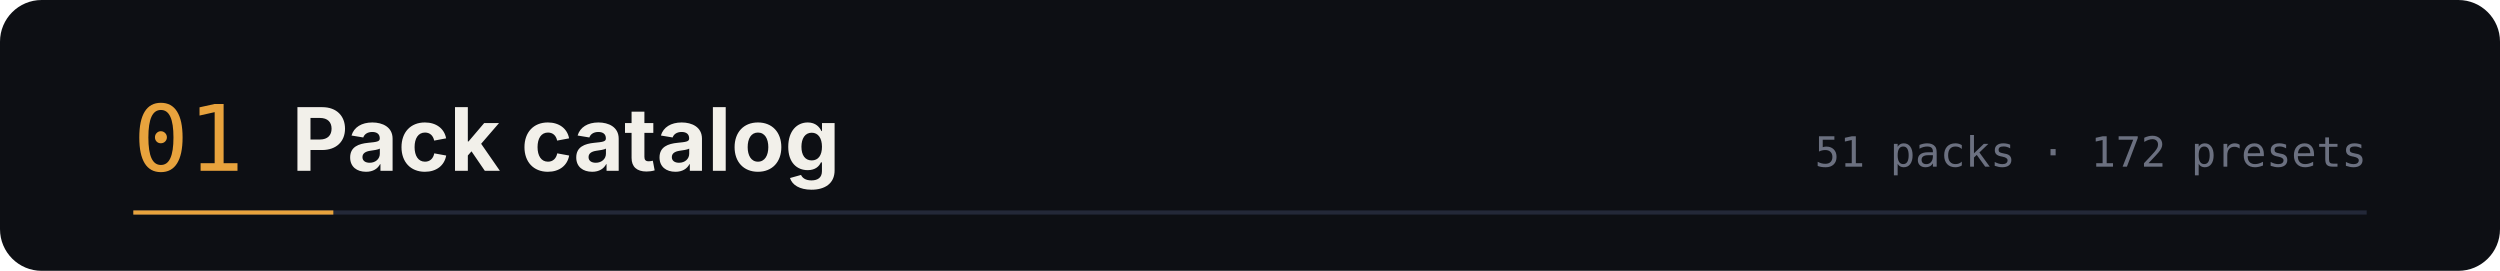
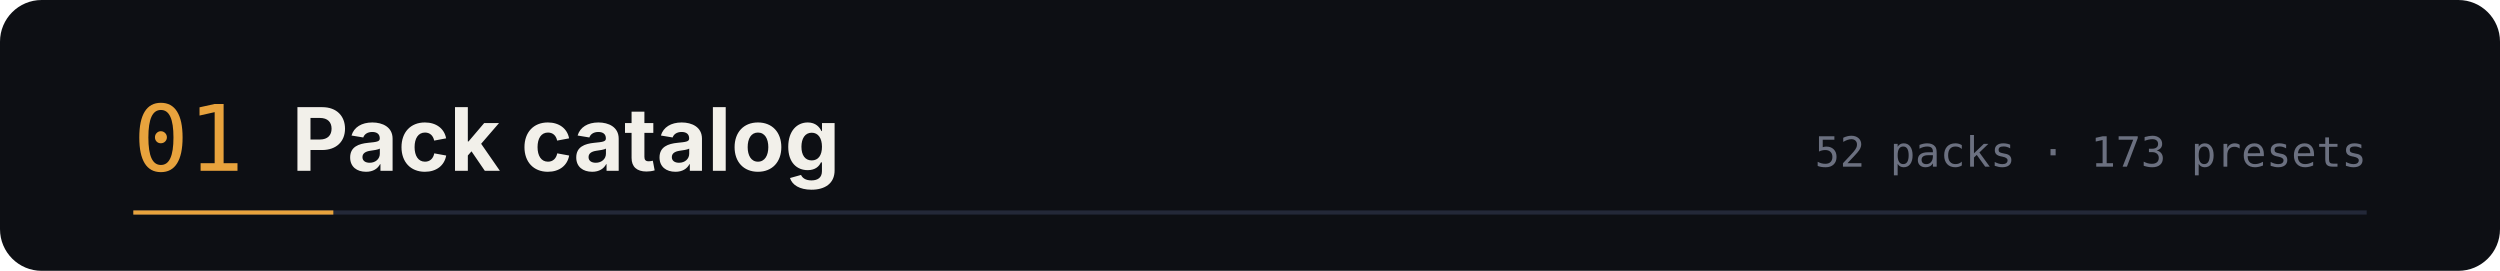
<svg xmlns="http://www.w3.org/2000/svg" width="1200" height="130" viewBox="0 0 1200 130" role="img" aria-labelledby="t d">
  <rect width="1200" height="130" rx="20" fill="#0d0f14" />
  <text x="64" y="82" font-family="ui-monospace,SFMono-Regular,Menlo,monospace" font-size="44" fill="#e8a33d">01</text>
  <text x="140" y="82" font-family="-apple-system,BlinkMacSystemFont,'Segoe UI',sans-serif" font-size="42" font-weight="700" fill="#f2f0ea">Pack catalog</text>
-   <text x="1136" y="80" text-anchor="end" font-family="ui-monospace,SFMono-Regular,Menlo,monospace" font-size="20" fill="#6b7080">51 packs · 172 presets</text>
+   <text x="1136" y="80" text-anchor="end" font-family="ui-monospace,SFMono-Regular,Menlo,monospace" font-size="20" fill="#6b7080">52 packs · 173 presets</text>
  <path d="M64 102 h1072" stroke="#232838" stroke-width="2" />
  <path d="M64 102 h96" stroke="#e8a33d" stroke-width="2" />
</svg>
